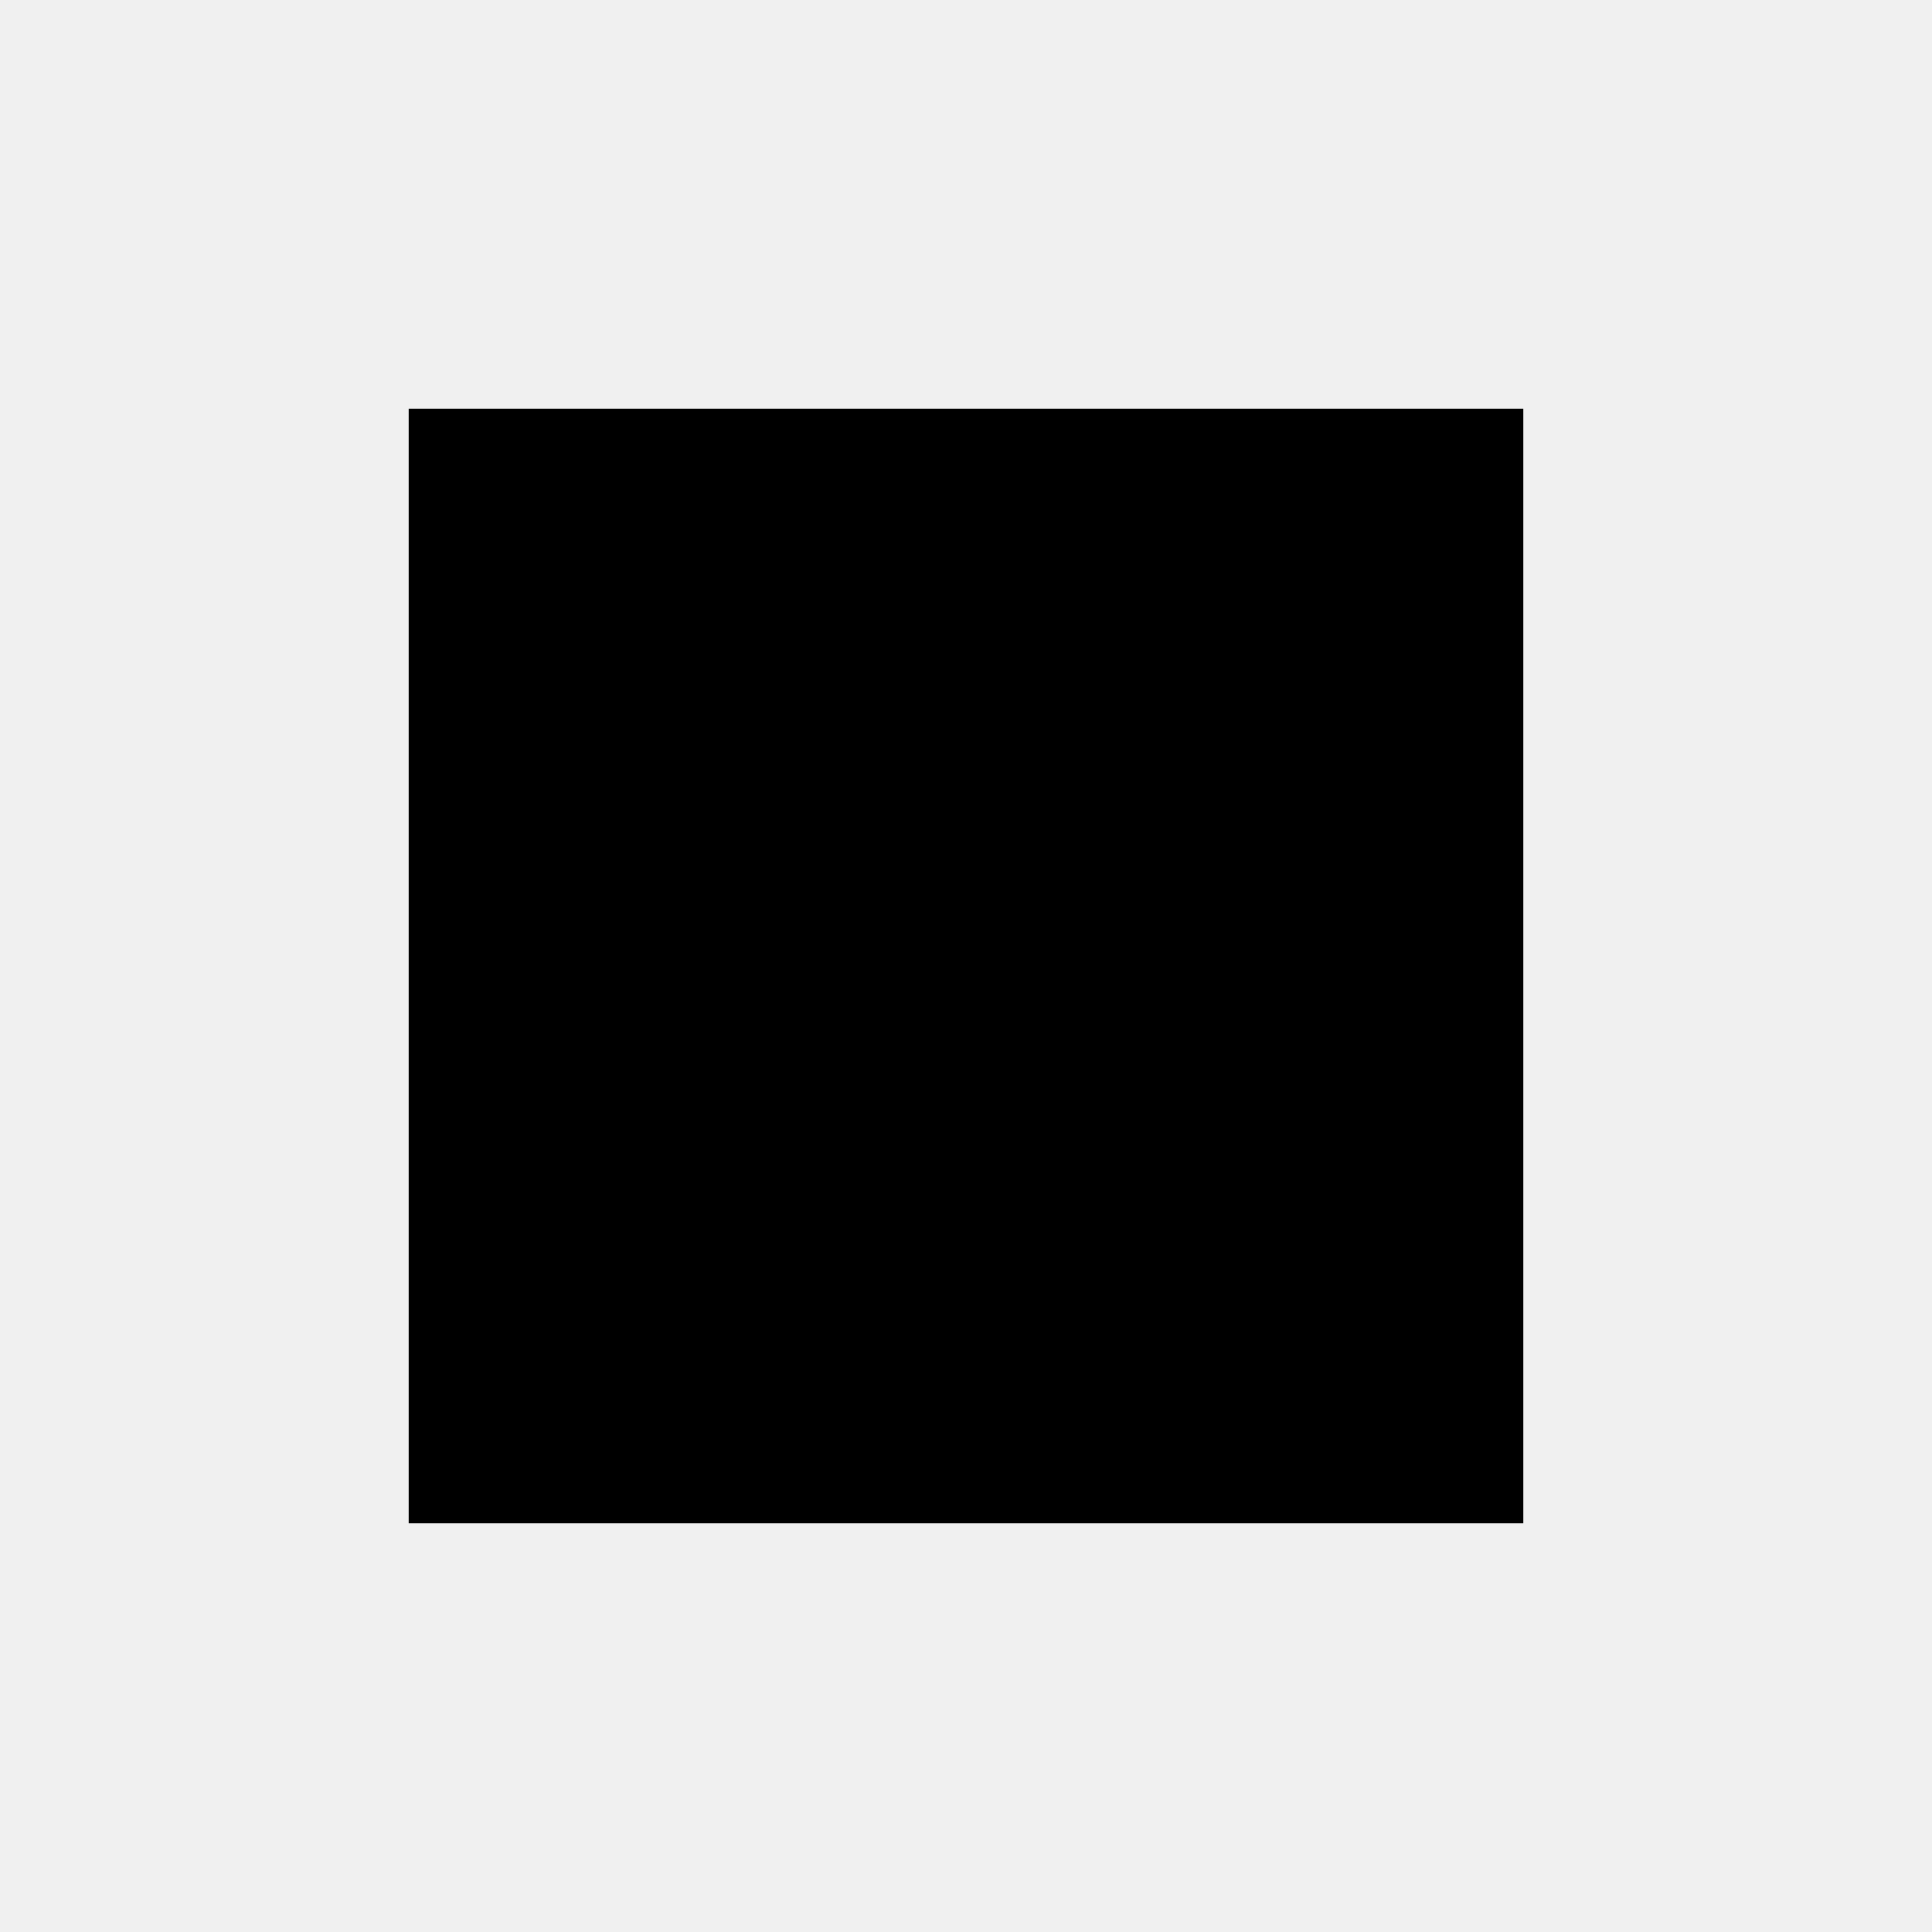
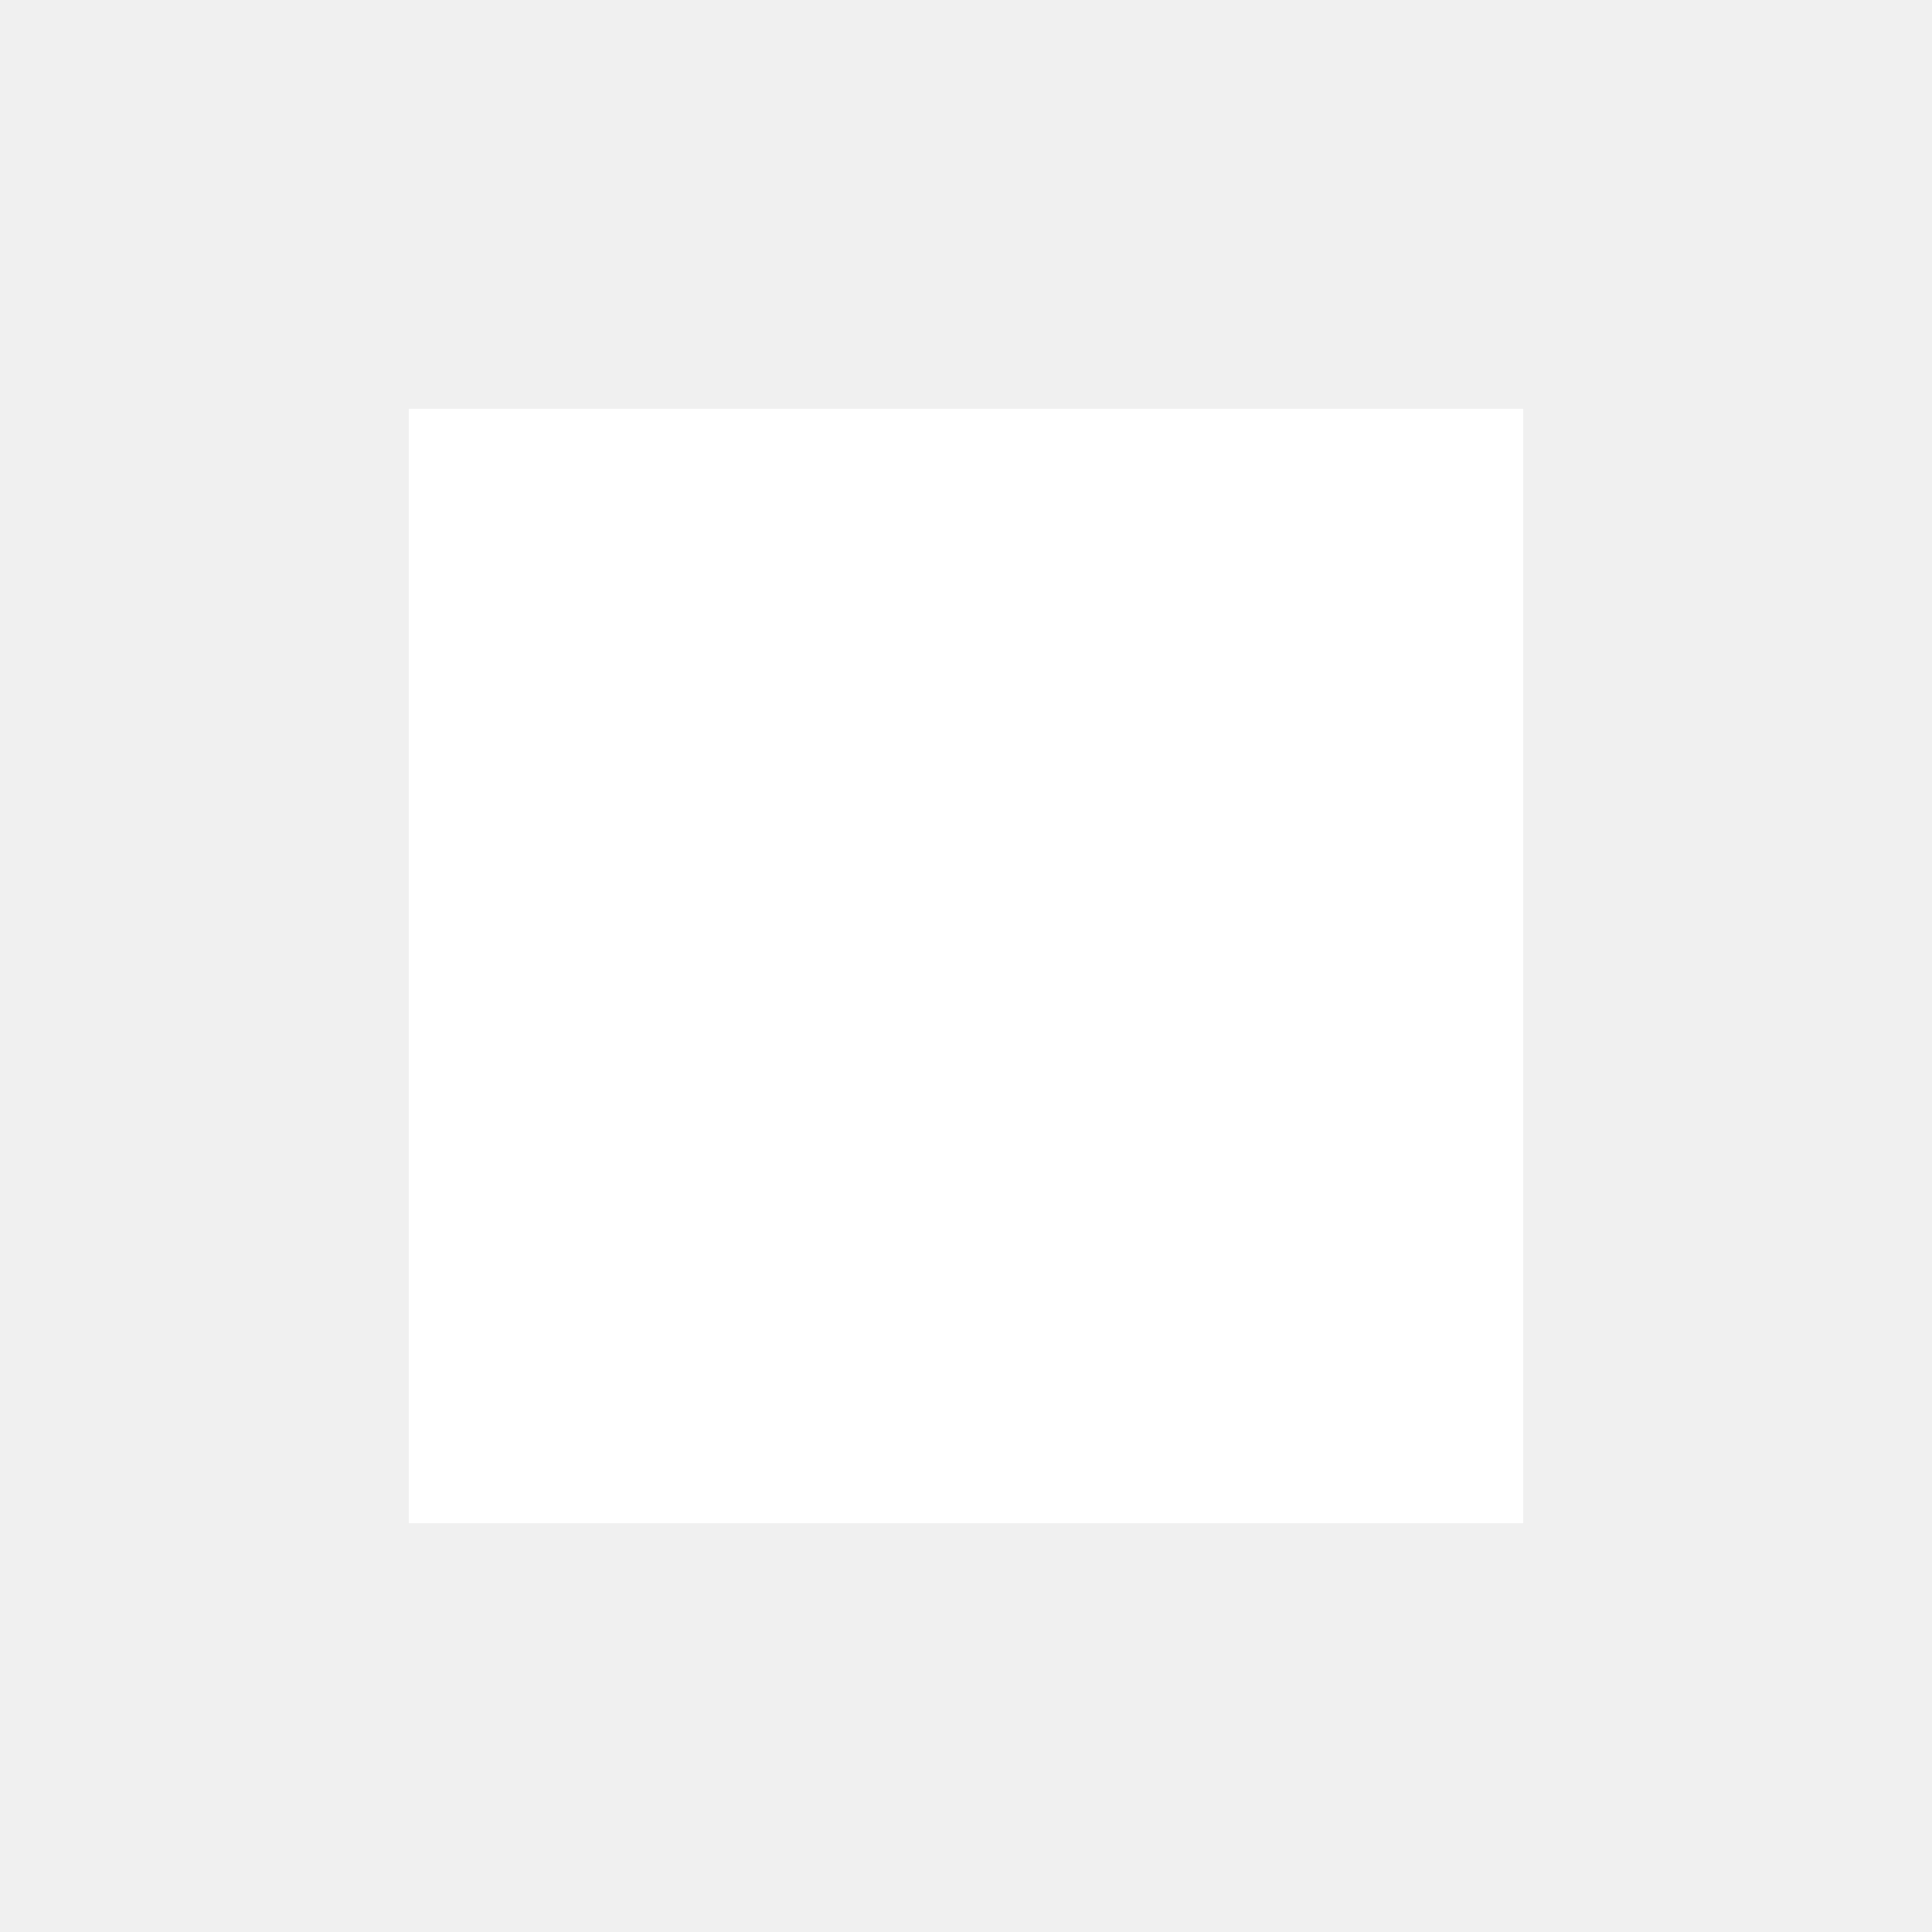
<svg xmlns="http://www.w3.org/2000/svg" width="52" height="52" viewBox="0 0 52 52" fill="none">
-   <rect x="11" y="11" width="30" height="30" fill="black" />
+   <rect x="11" y="11" width="30" height="30" fill="white" />
</svg>
